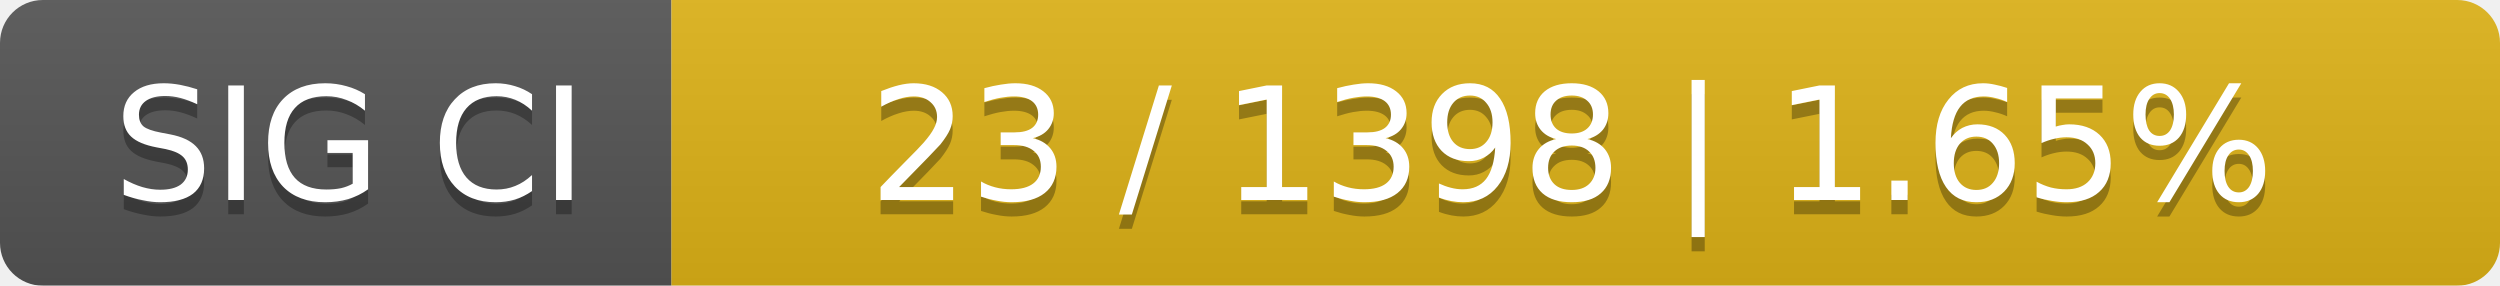
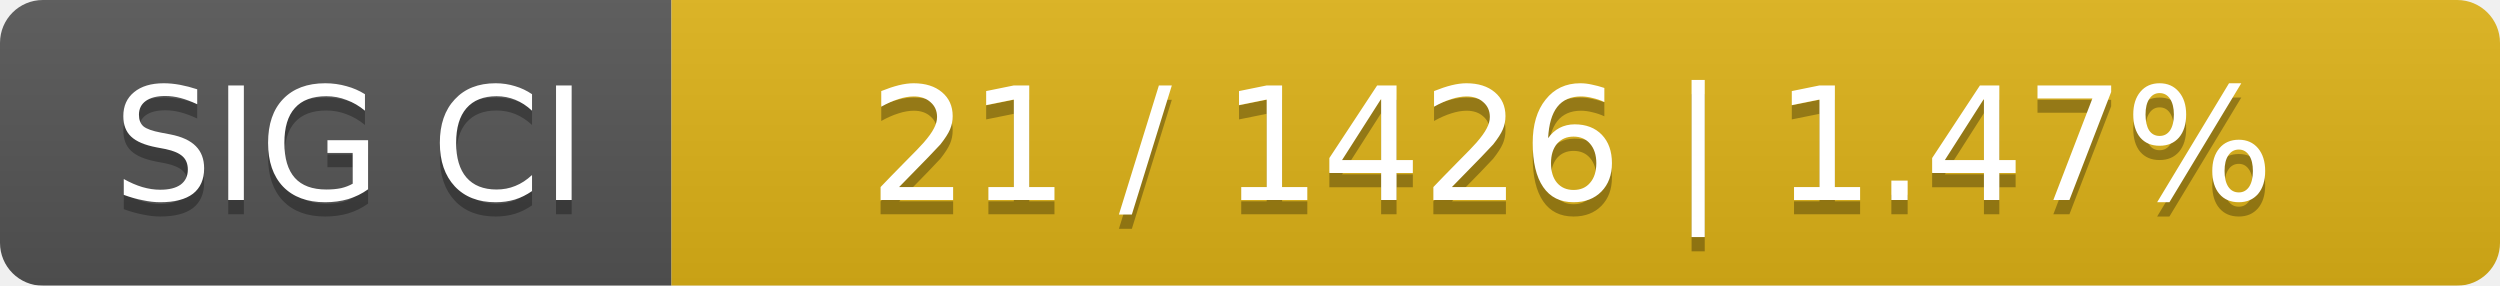
<svg xmlns="http://www.w3.org/2000/svg" width="175" height="20">
  <linearGradient id="smooth" x2="0" y2="100%">
    <stop offset="0" stop-color="#bbb" stop-opacity=".1" />
    <stop offset="1" stop-opacity=".1" />
  </linearGradient>
  <mask id="round">
    <rect width="175" height="20" rx="3" fill="#fff" />
  </mask>
  <g mask="url(#round)">
    <rect width="47" height="20" fill="#555" />
    <rect x="47" width="128" height="20" fill="#dfb317" />
    <rect width="175" height="20" fill="url(#smooth)" />
  </g>
  <g fill="#fff" text-anchor="middle" font-family="DejaVu Sans,Verdana,Geneva,sans-serif" font-size="11">
    <text x="24.5" y="15" fill="#010101" fill-opacity=".3">SIG CI</text>
    <text x="24.5" y="14">SIG CI</text>
-     <text x="110" y="15" fill="#010101" fill-opacity=".3">23 / 1398    |    1.65%</text>
-     <text x="110" y="14">23 / 1398    |    1.65%</text>
+     <text x="110" y="15" fill="#010101" fill-opacity=".3">21 / 1426    |    1.47%</text>
+     <text x="110" y="14">21 / 1426    |    1.47%</text>
  </g>
</svg>
